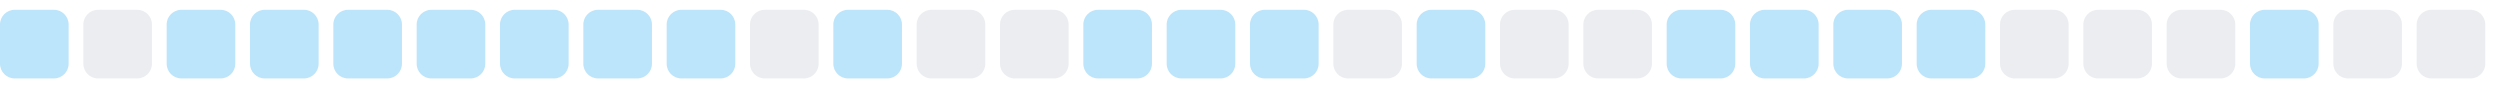
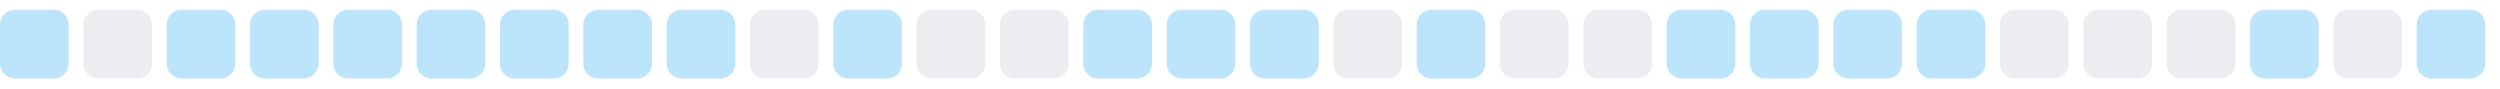
<svg xmlns="http://www.w3.org/2000/svg" width="255" height="9">
  <style>
        .level0 { fill: #ebedf0; }
        .level1 { fill: #bce4fa; }
        .level2 { fill: #75c7f7; }
        .level3 { fill: #30a9f2; }
        .level4 { fill: #008ee6; }
        @media (prefers-color-scheme: dark) {
          .level0 { fill: #161b22; }
          .level1 { fill: #0b3b5c; }
          .level2 { fill: #0a6299; }
          .level3 { fill: #008ee6; }
          .level4 { fill: #5bc4ff; }
        }
      </style>
  <rect x="0.0" y="1" width="7" height="7" rx="1.5" ry="1.5" class="level1" />
  <rect x="8.5" y="1" width="7" height="7" rx="1.5" ry="1.5" class="level0" />
  <rect x="17.0" y="1" width="7" height="7" rx="1.5" ry="1.5" class="level1" />
  <rect x="25.5" y="1" width="7" height="7" rx="1.5" ry="1.5" class="level1" />
  <rect x="34.0" y="1" width="7" height="7" rx="1.5" ry="1.5" class="level1" />
  <rect x="42.5" y="1" width="7" height="7" rx="1.5" ry="1.5" class="level1" />
  <rect x="51.0" y="1" width="7" height="7" rx="1.5" ry="1.5" class="level1" />
  <rect x="59.5" y="1" width="7" height="7" rx="1.5" ry="1.5" class="level1" />
  <rect x="68.0" y="1" width="7" height="7" rx="1.5" ry="1.5" class="level1" />
  <rect x="76.5" y="1" width="7" height="7" rx="1.5" ry="1.5" class="level0" />
  <rect x="85.0" y="1" width="7" height="7" rx="1.5" ry="1.5" class="level1" />
  <rect x="93.5" y="1" width="7" height="7" rx="1.5" ry="1.5" class="level0" />
  <rect x="102.0" y="1" width="7" height="7" rx="1.5" ry="1.5" class="level0" />
  <rect x="110.5" y="1" width="7" height="7" rx="1.5" ry="1.5" class="level1" />
  <rect x="119.0" y="1" width="7" height="7" rx="1.5" ry="1.5" class="level1" />
  <rect x="127.5" y="1" width="7" height="7" rx="1.5" ry="1.5" class="level1" />
  <rect x="136.0" y="1" width="7" height="7" rx="1.5" ry="1.5" class="level0" />
  <rect x="144.5" y="1" width="7" height="7" rx="1.5" ry="1.5" class="level1" />
  <rect x="153.0" y="1" width="7" height="7" rx="1.5" ry="1.5" class="level0" />
  <rect x="161.5" y="1" width="7" height="7" rx="1.5" ry="1.5" class="level0" />
  <rect x="170.0" y="1" width="7" height="7" rx="1.5" ry="1.5" class="level1" />
  <rect x="178.5" y="1" width="7" height="7" rx="1.5" ry="1.5" class="level1" />
  <rect x="187.0" y="1" width="7" height="7" rx="1.5" ry="1.5" class="level1" />
  <rect x="195.5" y="1" width="7" height="7" rx="1.5" ry="1.5" class="level1" />
  <rect x="204.0" y="1" width="7" height="7" rx="1.5" ry="1.5" class="level0" />
  <rect x="212.5" y="1" width="7" height="7" rx="1.5" ry="1.5" class="level0" />
  <rect x="221.0" y="1" width="7" height="7" rx="1.5" ry="1.5" class="level0" />
  <rect x="229.5" y="1" width="7" height="7" rx="1.5" ry="1.5" class="level1" />
  <rect x="238.0" y="1" width="7" height="7" rx="1.5" ry="1.5" class="level0" />
-   <rect x="246.5" y="1" width="7" height="7" rx="1.5" ry="1.5" class="level0" />
+   <rect x="246.5" y="1" width="7" height="7" rx="1.5" ry="1.5" class="level1" />
</svg>
